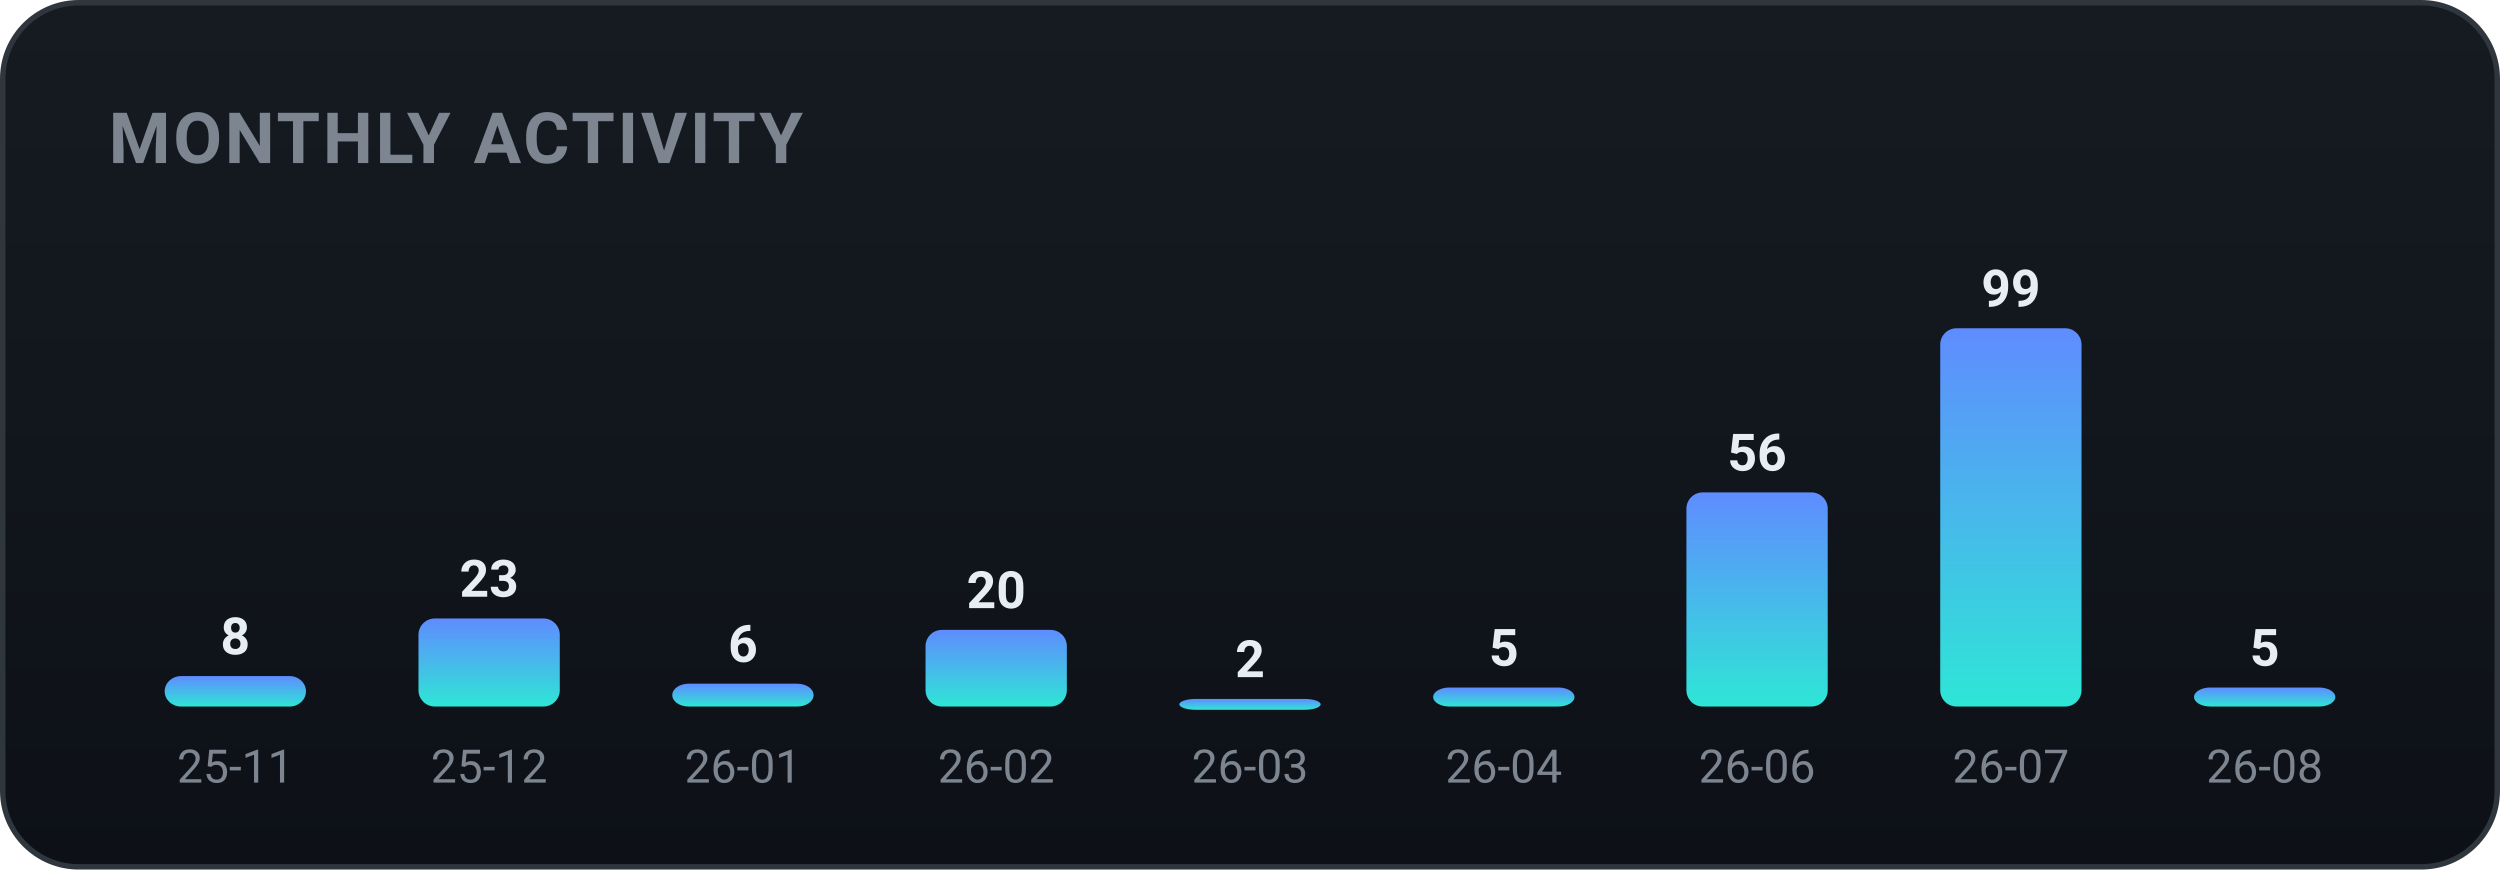
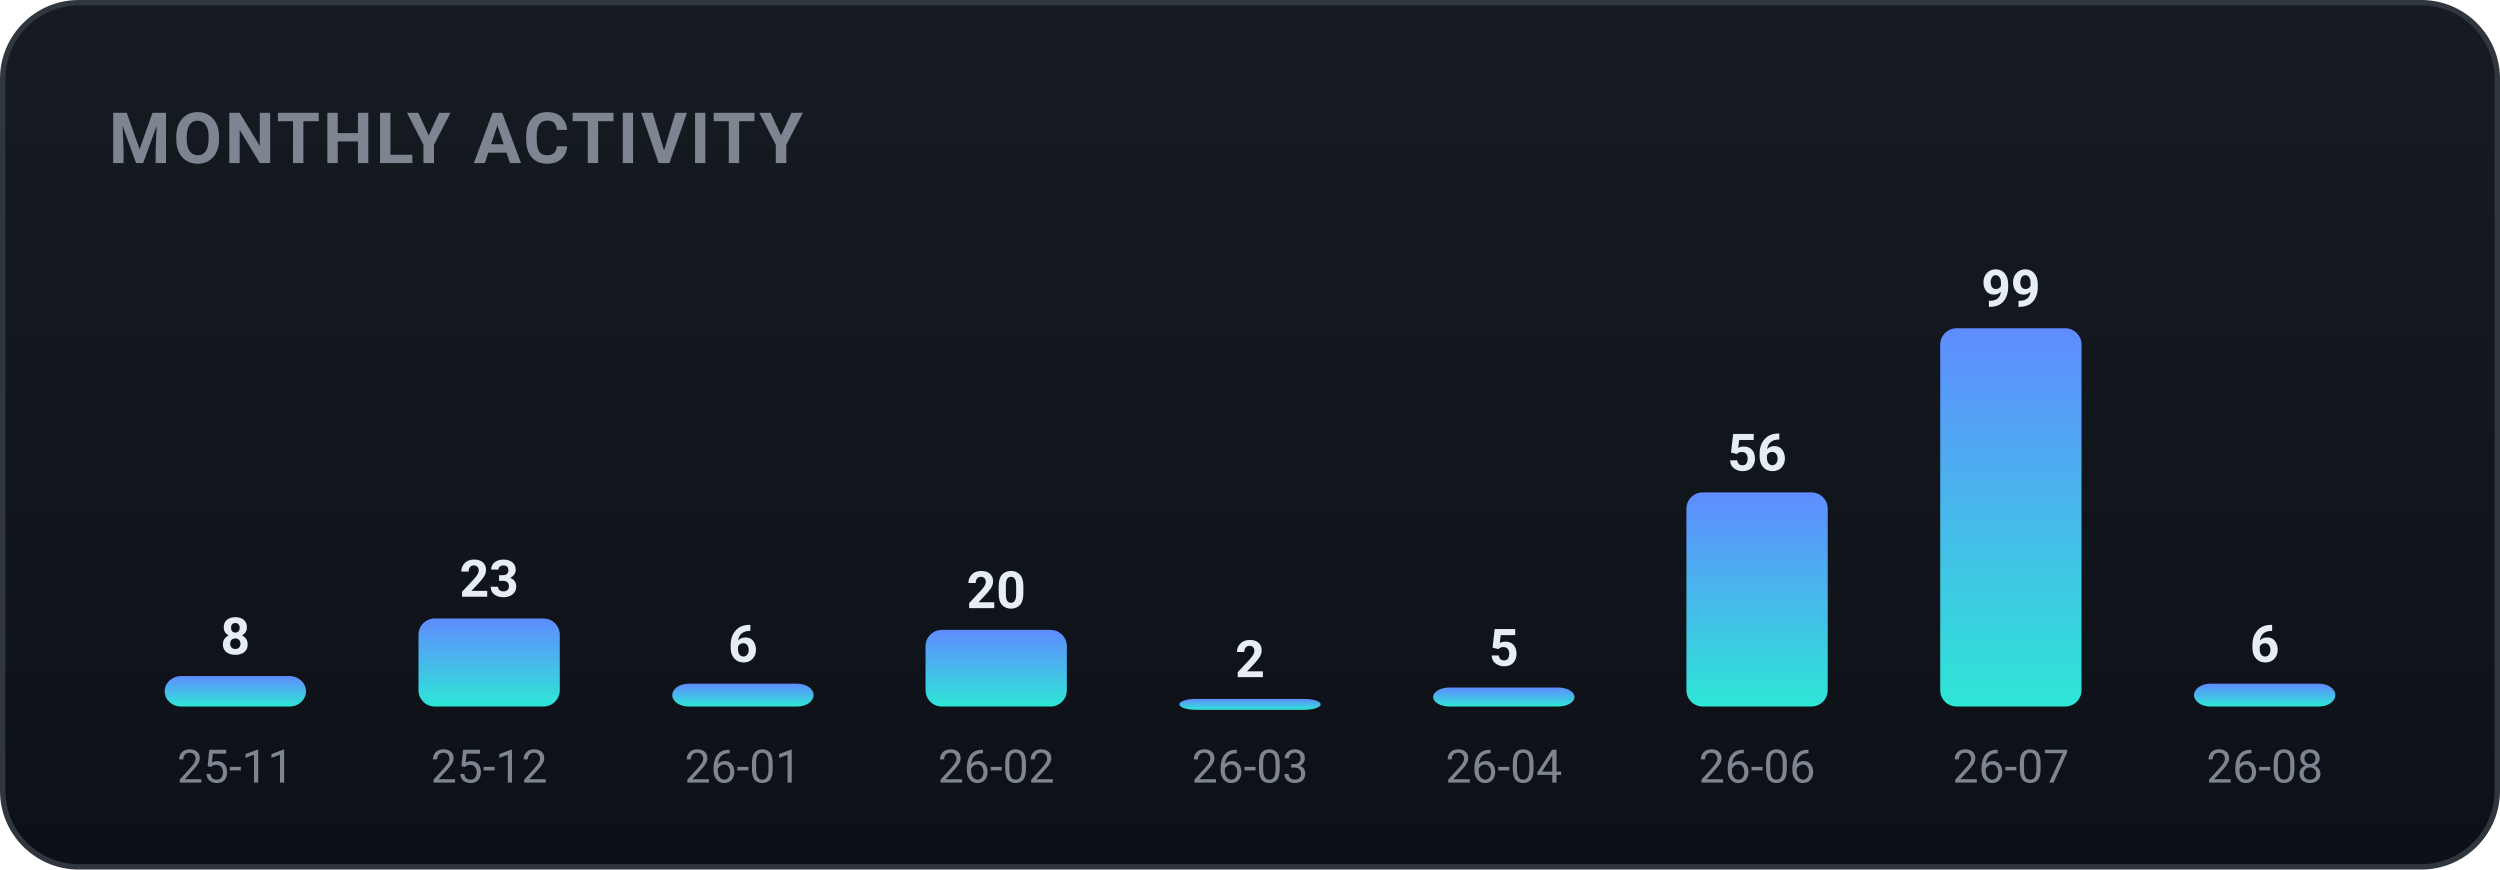
<svg xmlns="http://www.w3.org/2000/svg" width="460" height="160" viewBox="0 0 460 160" role="img" font-family="-apple-system,BlinkMacSystemFont,'Segoe UI',Roboto,'Apple SD Gothic Neo','Malgun Gothic',sans-serif">
  <defs>
    <linearGradient id="bgg" x1="0" y1="0" x2="0" y2="1">
      <stop offset="0" stop-color="#161b22" />
      <stop offset="1" stop-color="#0d1117" />
    </linearGradient>
    <linearGradient id="monthly-gradient" x1="0" y1="0" x2="0" y2="1">
      <stop offset="0%" stop-color="#5f8cff" />
      <stop offset="100%" stop-color="#2ee6d6" />
    </linearGradient>
  </defs>
  <rect x="0.5" y="0.5" width="459" height="159" rx="14" fill="url(#bgg)" stroke="#30363d" />
  <text x="20" y="30" font-family="-apple-system,BlinkMacSystemFont,'Segoe UI',Roboto,'Apple SD Gothic Neo','Malgun Gothic',sans-serif" font-size="13" font-weight="700" fill="#7d8590" letter-spacing="0.5">MONTHLY ACTIVITY</text>
  <rect x="30.3" y="124.4" width="26.0" height="5.6" rx="3" fill="url(#monthly-gradient)" />
  <text x="43.3" y="120.4" text-anchor="middle" font-size="9.5" font-weight="700" fill="#e6edf3">8</text>
  <text x="43.3" y="144.0" text-anchor="middle" font-size="8.5" fill="#7d8590">25-11</text>
  <rect x="77.0" y="113.8" width="26.0" height="16.2" rx="3" fill="url(#monthly-gradient)" />
  <text x="90.0" y="109.8" text-anchor="middle" font-size="9.5" font-weight="700" fill="#e6edf3">23</text>
  <text x="90.0" y="144.0" text-anchor="middle" font-size="8.5" fill="#7d8590">25-12</text>
  <rect x="123.7" y="125.8" width="26.0" height="4.2" rx="3" fill="url(#monthly-gradient)" />
  <text x="136.7" y="121.8" text-anchor="middle" font-size="9.5" font-weight="700" fill="#e6edf3">6</text>
  <text x="136.7" y="144.0" text-anchor="middle" font-size="8.5" fill="#7d8590">26-01</text>
  <rect x="170.3" y="115.9" width="26.0" height="14.1" rx="3" fill="url(#monthly-gradient)" />
  <text x="183.3" y="111.9" text-anchor="middle" font-size="9.5" font-weight="700" fill="#e6edf3">20</text>
  <text x="183.3" y="144.0" text-anchor="middle" font-size="8.5" fill="#7d8590">26-02</text>
  <rect x="217.0" y="128.6" width="26.0" height="2.0" rx="3" fill="url(#monthly-gradient)" />
  <text x="230.0" y="124.6" text-anchor="middle" font-size="9.5" font-weight="700" fill="#e6edf3">2</text>
  <text x="230.0" y="144.0" text-anchor="middle" font-size="8.5" fill="#7d8590">26-03</text>
  <rect x="263.7" y="126.5" width="26.0" height="3.5" rx="3" fill="url(#monthly-gradient)" />
  <text x="276.7" y="122.5" text-anchor="middle" font-size="9.5" font-weight="700" fill="#e6edf3">5</text>
  <text x="276.7" y="144.0" text-anchor="middle" font-size="8.5" fill="#7d8590">26-04</text>
  <rect x="310.3" y="90.6" width="26.0" height="39.4" rx="3" fill="url(#monthly-gradient)" />
  <text x="323.3" y="86.6" text-anchor="middle" font-size="9.5" font-weight="700" fill="#e6edf3">56</text>
  <text x="323.3" y="144.0" text-anchor="middle" font-size="8.5" fill="#7d8590">26-06</text>
  <rect x="357.0" y="60.4" width="26.0" height="69.6" rx="3" fill="url(#monthly-gradient)" />
  <text x="370.0" y="56.4" text-anchor="middle" font-size="9.5" font-weight="700" fill="#e6edf3">99</text>
  <text x="370.0" y="144.0" text-anchor="middle" font-size="8.5" fill="#7d8590">26-07</text>
-   <rect x="403.7" y="126.5" width="26.0" height="3.5" rx="3" fill="url(#monthly-gradient)" />
-   <text x="416.7" y="122.5" text-anchor="middle" font-size="9.5" font-weight="700" fill="#e6edf3">5</text>
+   <rect x="403.7" y="125.8" width="26.0" height="4.2" rx="3" fill="url(#monthly-gradient)" />
+   <text x="416.7" y="121.8" text-anchor="middle" font-size="9.5" font-weight="700" fill="#e6edf3">6</text>
  <text x="416.7" y="144.0" text-anchor="middle" font-size="8.5" fill="#7d8590">26-08</text>
</svg>
